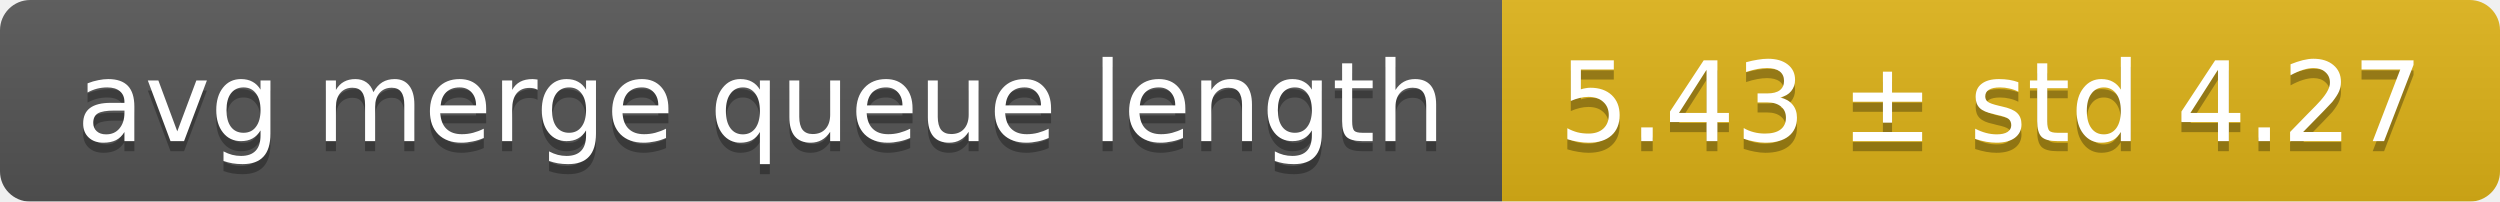
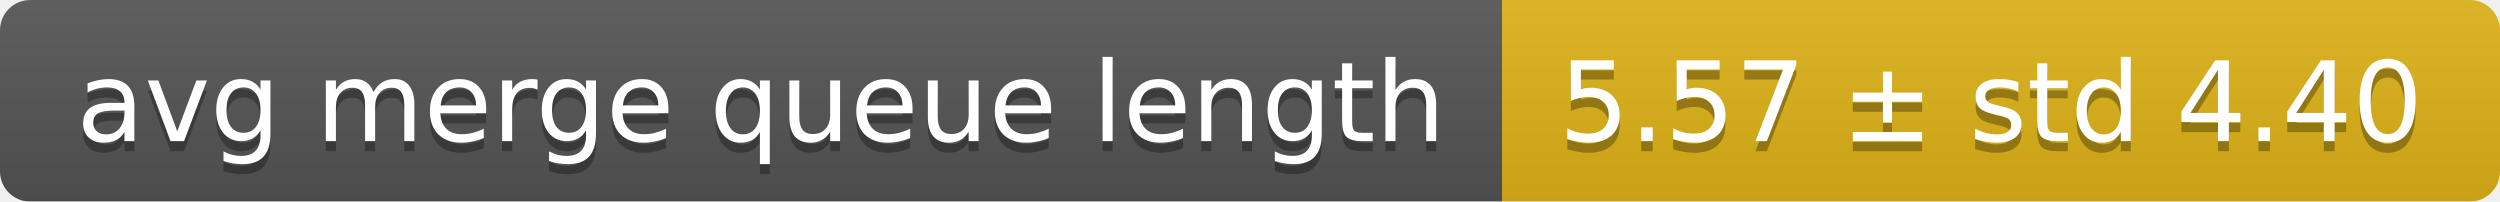
<svg xmlns="http://www.w3.org/2000/svg" width="248" height="20">
  <linearGradient id="smooth" x2="0" y2="100%">
    <stop offset="0" stop-color="#bbb" stop-opacity=".1" />
    <stop offset="1" stop-opacity=".1" />
  </linearGradient>
  <mask id="round">
    <rect width="248" height="20" rx="3" fill="#fff" />
  </mask>
  <g mask="url(#round)">
    <rect width="149" height="20" fill="#555" />
    <rect x="149" width="99" height="20" fill="#dfb317" />
    <rect width="248" height="20" fill="url(#smooth)" />
  </g>
  <g fill="#fff" text-anchor="middle" font-family="DejaVu Sans,Verdana,Geneva,sans-serif" font-size="11">
    <text x="75.5" y="15" fill="#010101" fill-opacity=".3">avg merge queue length</text>
    <text x="75.5" y="14">avg merge queue length</text>
-     <text x="197.5" y="15" fill="#010101" fill-opacity=".3">5.43 ± std 4.27</text>
-     <text x="197.5" y="14">5.43 ± std 4.27</text>
+     <text x="197.5" y="15" fill="#010101" fill-opacity=".3">5.57 ± std 4.40</text>
+     <text x="197.5" y="14">5.57 ± std 4.40</text>
  </g>
</svg>
